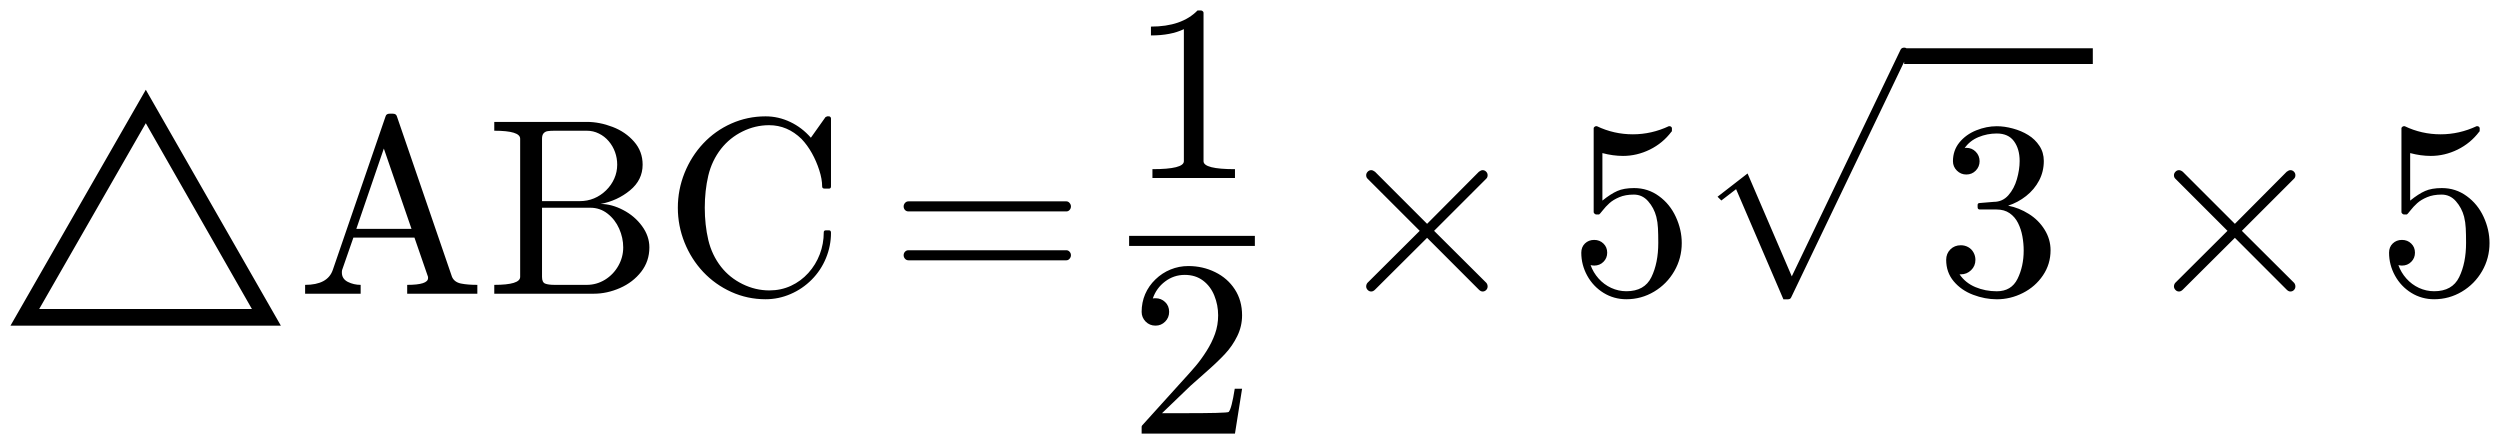
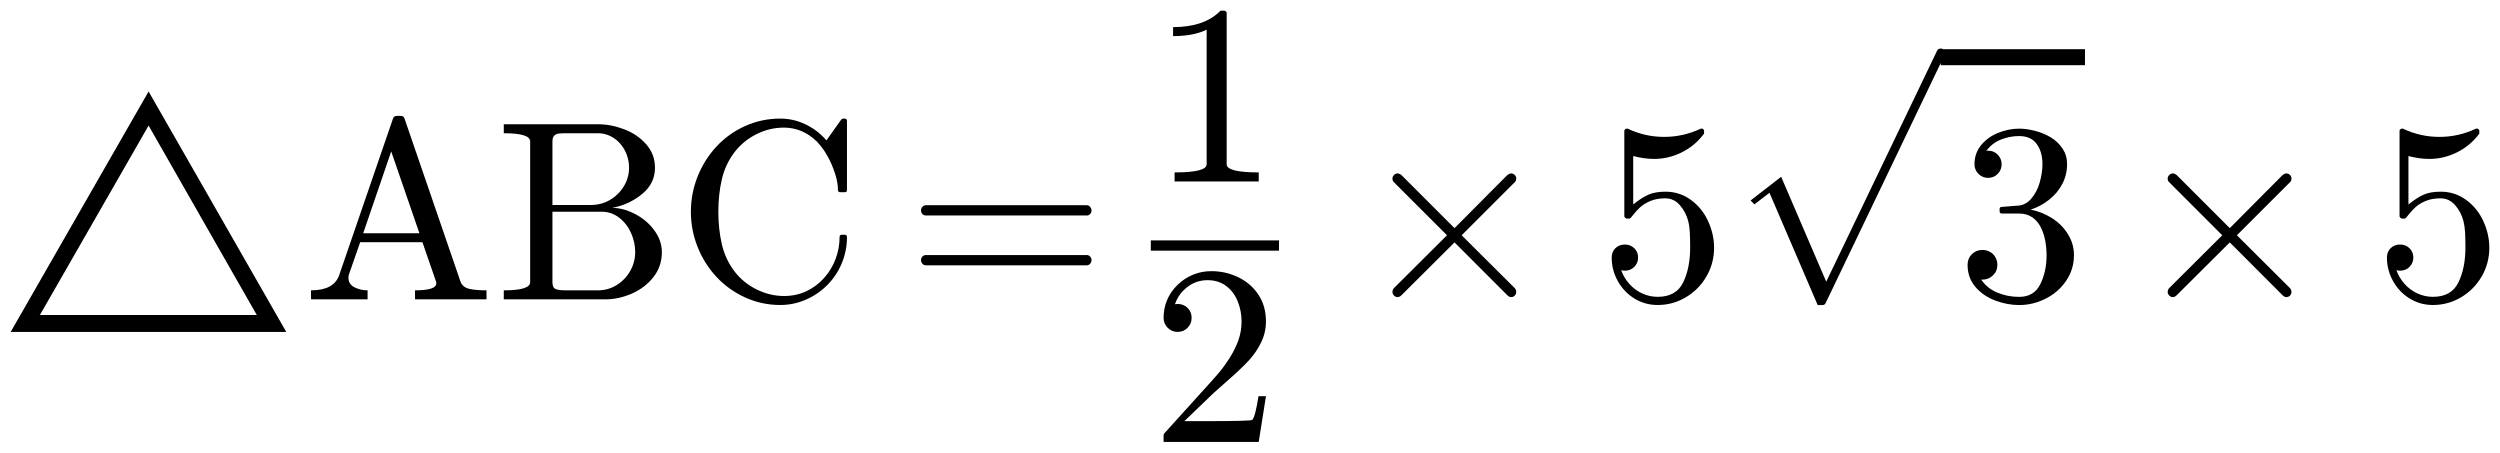
- <svg xmlns="http://www.w3.org/2000/svg" width="119.276pt" height="21.186pt" viewBox="0 0 119.276 21.186" version="1.1">
+ <svg xmlns="http://www.w3.org/2000/svg" width="117.026pt" height="21.186pt" viewBox="0 0 117.026 21.186" version="1.1">
  <defs>
    <style type="text/css">*{stroke-linejoin: round; stroke-linecap: butt}</style>
  </defs>
  <g id="figure_1">
    <g id="patch_1">
-       <path d="M 0 21.186  L 119.276 21.186  L 119.276 0  L 0 0  L 0 21.186  z " style="fill: none; opacity: 0" />
+       <path d="M 0 21.186  L 117.026 21.186  L 117.026 0  L 0 0  L 0 21.186  z " style="fill: none; opacity: 0" />
    </g>
    <g id="axes_1">
      <g id="patch_2">
-         <path d="M 13.4 15.537  L 0.5 15.537  L 6.956 4.282  L 13.4 15.537  z M 12.02 14.744  L 6.956 5.878  L 1.869 14.744  L 12.02 14.744  z M 14.557 14.013  L 14.557 13.591  Q 15.63 13.591 15.876 12.883  L 18.396 5.551  Q 18.431 5.424 18.589 5.424  L 18.742 5.424  Q 18.9 5.424 18.936 5.551  L 21.566 13.211  Q 21.677 13.462 21.99 13.527  Q 22.305 13.591 22.774 13.591  L 22.774 14.013  L 19.427 14.013  L 19.427 13.591  Q 20.422 13.591 20.422 13.269  L 20.422 13.211  L 19.774 11.336  L 16.86 11.336  L 16.322 12.883  Q 16.311 12.924 16.311 13.004  Q 16.311 13.304 16.594 13.449  Q 16.879 13.591 17.207 13.591  L 17.207 14.013  L 14.557 14.013  z M 17.001 10.919  L 19.633 10.919  L 18.313 7.087  L 17.001 10.919  z M 23.582 14.013  L 23.582 13.591  Q 24.817 13.591 24.817 13.211  L 24.817 6.618  Q 24.817 6.237 23.582 6.237  L 23.582 5.816  L 27.994 5.816  Q 28.603 5.816 29.224 6.054  Q 29.844 6.29 30.251 6.757  Q 30.66 7.222 30.66 7.856  Q 30.66 8.587 30.058 9.082  Q 29.458 9.577 28.656 9.731  Q 29.177 9.731 29.728 10.018  Q 30.279 10.304 30.63 10.784  Q 30.982 11.264 30.982 11.804  Q 30.982 12.461 30.592 12.965  Q 30.202 13.467 29.582 13.741  Q 28.961 14.013 28.333 14.013  L 23.582 14.013  z M 25.86 13.211  Q 25.86 13.467 26.006 13.529  Q 26.154 13.591 26.469 13.591  L 27.994 13.591  Q 28.462 13.591 28.864 13.346  Q 29.265 13.098 29.499 12.686  Q 29.734 12.273 29.734 11.804  Q 29.734 11.347 29.541 10.91  Q 29.347 10.473 28.986 10.192  Q 28.626 9.911 28.164 9.911  L 25.86 9.911  L 25.86 13.211  z M 25.86 9.596  L 27.66 9.596  Q 28.024 9.596 28.342 9.464  Q 28.661 9.331 28.916 9.082  Q 29.171 8.832 29.308 8.519  Q 29.447 8.206 29.447 7.856  Q 29.447 7.544 29.344 7.258  Q 29.242 6.971 29.042 6.736  Q 28.843 6.502 28.573 6.371  Q 28.305 6.237 27.994 6.237  L 26.469 6.237  Q 26.254 6.237 26.134 6.256  Q 26.014 6.273 25.937 6.357  Q 25.86 6.442 25.86 6.618  L 25.86 9.596  z M 34.403 12.731  Q 34.813 13.252 35.428 13.554  Q 36.043 13.856 36.707 13.856  Q 37.262 13.856 37.737 13.636  Q 38.213 13.415 38.567 13.023  Q 38.922 12.629 39.111 12.133  Q 39.302 11.634 39.302 11.082  Q 39.302 10.989 39.407 10.989  L 39.553 10.989  Q 39.647 10.989 39.647 11.107  Q 39.647 11.733 39.407 12.316  Q 39.167 12.899 38.727 13.342  Q 38.288 13.784 37.716 14.03  Q 37.146 14.277 36.525 14.277  Q 35.663 14.277 34.892 13.929  Q 34.122 13.58 33.55 12.974  Q 32.98 12.367 32.659 11.57  Q 32.34 10.773 32.34 9.911  Q 32.34 9.05 32.659 8.253  Q 32.98 7.456 33.55 6.847  Q 34.122 6.237 34.892 5.894  Q 35.663 5.551 36.525 5.551  Q 37.14 5.551 37.703 5.819  Q 38.265 6.086 38.687 6.571  L 39.385 5.587  Q 39.454 5.551 39.465 5.551  L 39.553 5.551  Q 39.589 5.551 39.617 5.581  Q 39.647 5.611 39.647 5.652  L 39.647 8.893  Q 39.647 8.998 39.553 8.998  L 39.338 8.998  Q 39.225 8.998 39.225 8.893  Q 39.225 8.546 39.087 8.118  Q 38.95 7.691 38.736 7.308  Q 38.522 6.924 38.241 6.629  Q 37.568 5.973 36.694 5.973  Q 36.032 5.973 35.425 6.273  Q 34.819 6.571 34.403 7.098  Q 33.964 7.661 33.793 8.379  Q 33.625 9.097 33.625 9.911  Q 33.625 10.726 33.793 11.448  Q 33.964 12.168 34.403 12.731  z M 43.342 12.419  Q 43.243 12.419 43.177 12.344  Q 43.113 12.268 43.113 12.179  Q 43.113 12.08 43.177 12.011  Q 43.243 11.939 43.342 11.939  L 50.878 11.939  Q 50.966 11.939 51.03 12.011  Q 51.095 12.08 51.095 12.179  Q 51.095 12.268 51.03 12.344  Q 50.966 12.419 50.878 12.419  L 43.342 12.419  z M 43.342 10.087  Q 43.243 10.087 43.177 10.018  Q 43.113 9.946 43.113 9.847  Q 43.113 9.759 43.177 9.684  Q 43.243 9.607 43.342 9.607  L 50.878 9.607  Q 50.966 9.607 51.03 9.684  Q 51.095 9.759 51.095 9.847  Q 51.095 9.946 51.03 10.018  Q 50.966 10.087 50.878 10.087  L 43.342 10.087  z M 54.983 8.493  L 54.983 8.071  Q 56.483 8.071 56.483 7.691  L 56.483 1.391  Q 55.863 1.691 54.912 1.691  L 54.912 1.269  Q 56.384 1.269 57.134 0.5  L 57.303 0.5  Q 57.344 0.5 57.381 0.534  Q 57.421 0.566 57.421 0.607  L 57.421 7.691  Q 57.421 8.071 58.921 8.071  L 58.921 8.493  L 54.983 8.493  z M 54.468 20.686  L 54.468 20.364  Q 54.468 20.334 54.49 20.3  L 56.354 18.238  Q 56.776 17.78 57.038 17.471  Q 57.303 17.159 57.56 16.754  Q 57.818 16.349 57.968 15.931  Q 58.118 15.513 58.118 15.044  Q 58.118 14.551 57.936 14.103  Q 57.755 13.655 57.395 13.385  Q 57.035 13.115 56.525 13.115  Q 56.003 13.115 55.587 13.43  Q 55.171 13.743 55 14.24  Q 55.047 14.229 55.13 14.229  Q 55.4 14.229 55.589 14.411  Q 55.78 14.592 55.78 14.879  Q 55.78 15.155 55.589 15.346  Q 55.4 15.536 55.13 15.536  Q 54.848 15.536 54.657 15.341  Q 54.468 15.144 54.468 14.879  Q 54.468 14.428 54.636 14.034  Q 54.807 13.638 55.126 13.331  Q 55.446 13.021 55.848 12.858  Q 56.249 12.693 56.699 12.693  Q 57.385 12.693 57.976 12.984  Q 58.568 13.274 58.913 13.805  Q 59.26 14.334 59.26 15.044  Q 59.26 15.566 59.031 16.034  Q 58.803 16.503 58.445 16.887  Q 58.088 17.27 57.531 17.758  Q 56.975 18.243 56.8 18.406  L 55.441 19.713  L 56.594 19.713  Q 57.443 19.713 58.015 19.7  Q 58.587 19.685 58.621 19.655  Q 58.761 19.503 58.91 18.547  L 59.26 18.547  L 58.921 20.686  L 54.468 20.686  z M 65.181 13.668  Q 65.181 13.574 65.239 13.498  L 67.735 11.013  L 65.239 8.518  Q 65.181 8.457 65.181 8.358  Q 65.181 8.27 65.25 8.195  Q 65.322 8.118 65.421 8.118  Q 65.503 8.118 65.603 8.195  L 68.087 10.679  L 70.558 8.195  Q 70.66 8.118 70.735 8.118  Q 70.834 8.118 70.903 8.189  Q 70.975 8.259 70.975 8.358  Q 70.975 8.457 70.917 8.518  L 68.421 11.013  L 70.917 13.498  Q 70.975 13.574 70.975 13.668  Q 70.975 13.768 70.903 13.839  Q 70.834 13.908 70.735 13.908  Q 70.647 13.908 70.558 13.82  L 68.087 11.347  L 65.603 13.82  Q 65.515 13.908 65.421 13.908  Q 65.322 13.908 65.25 13.831  Q 65.181 13.754 65.181 13.668  z M 75.888 12.648  Q 76.012 12.999 76.267 13.287  Q 76.522 13.574 76.871 13.736  Q 77.22 13.895 77.595 13.895  Q 78.461 13.895 78.789 13.222  Q 79.117 12.549 79.117 11.587  Q 79.117 11.171 79.102 10.887  Q 79.089 10.602 79.023 10.34  Q 78.913 9.918 78.633 9.601  Q 78.356 9.284 77.951 9.284  Q 77.548 9.284 77.257 9.408  Q 76.967 9.53 76.785 9.695  Q 76.605 9.858 76.464 10.04  Q 76.323 10.222 76.288 10.233  L 76.153 10.233  Q 76.123 10.233 76.078 10.196  Q 76.035 10.158 76.035 10.123  L 76.035 6.114  Q 76.035 6.086 76.072 6.054  Q 76.112 6.02 76.153 6.02  L 76.188 6.02  Q 76.997 6.408 77.904 6.408  Q 78.795 6.408 79.622 6.02  L 79.657 6.02  Q 79.698 6.02 79.732 6.05  Q 79.768 6.08 79.768 6.114  L 79.768 6.226  Q 79.768 6.284 79.745 6.284  Q 79.335 6.83 78.716 7.136  Q 78.097 7.439 77.435 7.439  Q 76.955 7.439 76.451 7.304  L 76.451 9.571  Q 76.85 9.249 77.163 9.112  Q 77.477 8.973 77.964 8.973  Q 78.626 8.973 79.149 9.356  Q 79.674 9.736 79.955 10.349  Q 80.237 10.961 80.237 11.598  Q 80.237 12.32 79.882 12.935  Q 79.528 13.55 78.918 13.914  Q 78.309 14.277 77.595 14.277  Q 77.002 14.277 76.507 13.974  Q 76.012 13.668 75.727 13.152  Q 75.444 12.637 75.444 12.056  Q 75.444 11.786 75.618 11.617  Q 75.795 11.446 76.059 11.446  Q 76.323 11.446 76.502 11.621  Q 76.68 11.793 76.68 12.056  Q 76.68 12.314 76.502 12.492  Q 76.323 12.671 76.059 12.671  Q 76.018 12.671 75.965 12.663  Q 75.913 12.654 75.888 12.648  z M 85.087 14.28  L 82.83 9.025  L 82.126 9.566  L 81.945 9.386  L 83.377 8.276  L 85.487 13.186  L 90.68 2.365  Q 90.729 2.273 90.851 2.273  Q 90.934 2.273 90.992 2.332  Q 91.051 2.39 91.051 2.473  Q 91.051 2.521 91.042 2.542  L 85.458 14.188  Q 85.418 14.28 85.306 14.28  L 85.087 14.28  z M 93.491 13.089  Q 93.772 13.499 94.247 13.698  Q 94.723 13.897 95.267 13.897  Q 95.964 13.897 96.257 13.303  Q 96.551 12.708 96.551 11.953  Q 96.551 11.613 96.489 11.274  Q 96.427 10.932 96.281 10.64  Q 96.135 10.348 95.88 10.171  Q 95.625 9.995 95.255 9.995  L 94.458 9.995  Q 94.353 9.995 94.353 9.884  L 94.353 9.779  Q 94.353 9.686 94.458 9.686  L 95.12 9.631  Q 95.542 9.631 95.82 9.316  Q 96.099 8.999 96.228 8.546  Q 96.358 8.092 96.358 7.681  Q 96.358 7.107 96.088 6.738  Q 95.818 6.369 95.267 6.369  Q 94.811 6.369 94.395 6.541  Q 93.978 6.714 93.733 7.066  Q 93.755 7.061 93.772 7.057  Q 93.791 7.053 93.813 7.053  Q 94.083 7.053 94.265 7.241  Q 94.447 7.428 94.447 7.692  Q 94.447 7.951 94.265 8.139  Q 94.083 8.326 93.813 8.326  Q 93.551 8.326 93.363 8.139  Q 93.176 7.951 93.176 7.692  Q 93.176 7.177 93.485 6.796  Q 93.797 6.416 94.286 6.219  Q 94.775 6.022 95.267 6.022  Q 95.63 6.022 96.033 6.131  Q 96.438 6.239 96.767 6.442  Q 97.095 6.644 97.303 6.961  Q 97.511 7.276 97.511 7.681  Q 97.511 8.186 97.286 8.613  Q 97.061 9.041 96.667 9.352  Q 96.275 9.661 95.807 9.813  Q 96.328 9.912 96.797 10.207  Q 97.265 10.499 97.548 10.957  Q 97.833 11.412 97.833 11.941  Q 97.833 12.603 97.47 13.139  Q 97.108 13.676 96.515 13.977  Q 95.923 14.279 95.267 14.279  Q 94.704 14.279 94.138 14.064  Q 93.573 13.85 93.213 13.422  Q 92.853 12.995 92.853 12.397  Q 92.853 12.099 93.052 11.9  Q 93.251 11.701 93.551 11.701  Q 93.744 11.701 93.905 11.791  Q 94.067 11.881 94.157 12.046  Q 94.248 12.209 94.248 12.397  Q 94.248 12.691 94.042 12.89  Q 93.838 13.089 93.551 13.089  L 93.491 13.089  z M 103.72 13.668  Q 103.72 13.574 103.779 13.498  L 106.274 11.013  L 103.779 8.518  Q 103.72 8.457 103.72 8.358  Q 103.72 8.27 103.79 8.195  Q 103.861 8.118 103.96 8.118  Q 104.043 8.118 104.142 8.195  L 106.627 10.679  L 109.098 8.195  Q 109.199 8.118 109.274 8.118  Q 109.374 8.118 109.443 8.189  Q 109.514 8.259 109.514 8.358  Q 109.514 8.457 109.456 8.518  L 106.96 11.013  L 109.456 13.498  Q 109.514 13.574 109.514 13.668  Q 109.514 13.768 109.443 13.839  Q 109.374 13.908 109.274 13.908  Q 109.186 13.908 109.098 13.82  L 106.627 11.347  L 104.142 13.82  Q 104.054 13.908 103.96 13.908  Q 103.861 13.908 103.79 13.831  Q 103.72 13.754 103.72 13.668  z M 114.428 12.648  Q 114.552 12.999 114.807 13.287  Q 115.062 13.574 115.41 13.736  Q 115.759 13.895 116.134 13.895  Q 117 13.895 117.328 13.222  Q 117.657 12.549 117.657 11.587  Q 117.657 11.171 117.642 10.887  Q 117.628 10.602 117.563 10.34  Q 117.452 9.918 117.173 9.601  Q 116.895 9.284 116.49 9.284  Q 116.087 9.284 115.797 9.408  Q 115.506 9.53 115.324 9.695  Q 115.144 9.858 115.003 10.04  Q 114.863 10.222 114.827 10.233  L 114.692 10.233  Q 114.662 10.233 114.617 10.196  Q 114.574 10.158 114.574 10.123  L 114.574 6.114  Q 114.574 6.086 114.612 6.054  Q 114.651 6.02 114.692 6.02  L 114.728 6.02  Q 115.536 6.408 116.443 6.408  Q 117.334 6.408 118.161 6.02  L 118.197 6.02  Q 118.238 6.02 118.272 6.05  Q 118.307 6.08 118.307 6.114  L 118.307 6.226  Q 118.307 6.284 118.285 6.284  Q 117.874 6.83 117.255 7.136  Q 116.637 7.439 115.975 7.439  Q 115.495 7.439 114.99 7.304  L 114.99 9.571  Q 115.39 9.249 115.703 9.112  Q 116.016 8.973 116.503 8.973  Q 117.165 8.973 117.688 9.356  Q 118.213 9.736 118.495 10.349  Q 118.776 10.961 118.776 11.598  Q 118.776 12.32 118.422 12.935  Q 118.067 13.55 117.458 13.914  Q 116.848 14.277 116.134 14.277  Q 115.542 14.277 115.047 13.974  Q 114.552 13.668 114.267 13.152  Q 113.983 12.637 113.983 12.056  Q 113.983 11.786 114.158 11.617  Q 114.334 11.446 114.598 11.446  Q 114.863 11.446 115.041 11.621  Q 115.219 11.793 115.219 12.056  Q 115.219 12.314 115.041 12.492  Q 114.863 12.671 114.598 12.671  Q 114.557 12.671 114.505 12.663  Q 114.452 12.654 114.428 12.648  z M 53.87 11.733  L 53.87 11.253  L 59.87 11.253  L 59.87 11.733  L 53.87 11.733  z M 90.849 3.052  L 90.849 2.302  L 99.849 2.302  L 99.849 3.052  L 90.849 3.052  z " clip-path="url(#p2151902750)" />
+         <path d="M 13.4 15.537  L 0.5 15.537  L 6.956 4.282  L 13.4 15.537  z M 12.02 14.744  L 6.956 5.878  L 1.869 14.744  L 12.02 14.744  z M 14.557 14.013  L 14.557 13.591  Q 15.63 13.591 15.876 12.883  L 18.396 5.551  Q 18.431 5.424 18.589 5.424  L 18.742 5.424  Q 18.9 5.424 18.936 5.551  L 21.566 13.211  Q 21.677 13.462 21.99 13.527  Q 22.305 13.591 22.774 13.591  L 22.774 14.013  L 19.427 14.013  L 19.427 13.591  Q 20.422 13.591 20.422 13.269  L 20.422 13.211  L 19.774 11.336  L 16.86 11.336  L 16.322 12.883  Q 16.311 12.924 16.311 13.004  Q 16.311 13.304 16.594 13.449  Q 16.879 13.591 17.207 13.591  L 17.207 14.013  L 14.557 14.013  z M 17.001 10.919  L 19.633 10.919  L 18.313 7.087  L 17.001 10.919  z M 23.582 14.013  L 23.582 13.591  Q 24.817 13.591 24.817 13.211  L 24.817 6.618  Q 24.817 6.237 23.582 6.237  L 23.582 5.816  L 27.994 5.816  Q 28.603 5.816 29.224 6.054  Q 29.844 6.29 30.251 6.757  Q 30.66 7.222 30.66 7.856  Q 30.66 8.587 30.058 9.082  Q 29.458 9.577 28.656 9.731  Q 29.177 9.731 29.728 10.018  Q 30.279 10.304 30.63 10.784  Q 30.982 11.264 30.982 11.804  Q 30.982 12.461 30.592 12.965  Q 30.202 13.467 29.582 13.741  Q 28.961 14.013 28.333 14.013  L 23.582 14.013  z M 25.86 13.211  Q 25.86 13.467 26.006 13.529  Q 26.154 13.591 26.469 13.591  L 27.994 13.591  Q 28.462 13.591 28.864 13.346  Q 29.265 13.098 29.499 12.686  Q 29.734 12.273 29.734 11.804  Q 29.734 11.347 29.541 10.91  Q 29.347 10.473 28.986 10.192  Q 28.626 9.911 28.164 9.911  L 25.86 9.911  L 25.86 13.211  z M 25.86 9.596  L 27.66 9.596  Q 28.024 9.596 28.342 9.464  Q 28.661 9.331 28.916 9.082  Q 29.171 8.832 29.308 8.519  Q 29.447 8.206 29.447 7.856  Q 29.447 7.544 29.344 7.258  Q 29.242 6.971 29.042 6.736  Q 28.843 6.502 28.573 6.371  Q 28.305 6.237 27.994 6.237  L 26.469 6.237  Q 26.254 6.237 26.134 6.256  Q 26.014 6.273 25.937 6.357  Q 25.86 6.442 25.86 6.618  L 25.86 9.596  z M 34.403 12.731  Q 34.813 13.252 35.428 13.554  Q 36.043 13.856 36.707 13.856  Q 37.262 13.856 37.737 13.636  Q 38.213 13.415 38.567 13.023  Q 38.922 12.629 39.111 12.133  Q 39.302 11.634 39.302 11.082  Q 39.302 10.989 39.407 10.989  L 39.553 10.989  Q 39.647 10.989 39.647 11.107  Q 39.647 11.733 39.407 12.316  Q 39.167 12.899 38.727 13.342  Q 38.288 13.784 37.716 14.03  Q 37.146 14.277 36.525 14.277  Q 35.663 14.277 34.892 13.929  Q 34.122 13.58 33.55 12.974  Q 32.98 12.367 32.659 11.57  Q 32.34 10.773 32.34 9.911  Q 32.34 9.05 32.659 8.253  Q 32.98 7.456 33.55 6.847  Q 34.122 6.237 34.892 5.894  Q 35.663 5.551 36.525 5.551  Q 37.14 5.551 37.703 5.819  Q 38.265 6.086 38.687 6.571  L 39.385 5.587  Q 39.454 5.551 39.465 5.551  L 39.553 5.551  Q 39.589 5.551 39.617 5.581  Q 39.647 5.611 39.647 5.652  L 39.647 8.893  Q 39.647 8.998 39.553 8.998  L 39.338 8.998  Q 39.225 8.998 39.225 8.893  Q 39.225 8.546 39.087 8.118  Q 38.95 7.691 38.736 7.308  Q 38.522 6.924 38.241 6.629  Q 37.568 5.973 36.694 5.973  Q 36.032 5.973 35.425 6.273  Q 34.819 6.571 34.403 7.098  Q 33.964 7.661 33.793 8.379  Q 33.625 9.097 33.625 9.911  Q 33.625 10.726 33.793 11.448  Q 33.964 12.168 34.403 12.731  z M 43.342 12.419  Q 43.243 12.419 43.177 12.344  Q 43.113 12.268 43.113 12.179  Q 43.113 12.08 43.177 12.011  Q 43.243 11.939 43.342 11.939  L 50.878 11.939  Q 50.966 11.939 51.03 12.011  Q 51.095 12.08 51.095 12.179  Q 51.095 12.268 51.03 12.344  Q 50.966 12.419 50.878 12.419  L 43.342 12.419  z M 43.342 10.087  Q 43.243 10.087 43.177 10.018  Q 43.113 9.946 43.113 9.847  Q 43.113 9.759 43.177 9.684  Q 43.243 9.607 43.342 9.607  L 50.878 9.607  Q 50.966 9.607 51.03 9.684  Q 51.095 9.759 51.095 9.847  Q 51.095 9.946 51.03 10.018  Q 50.966 10.087 50.878 10.087  L 43.342 10.087  z M 54.983 8.493  L 54.983 8.071  Q 56.483 8.071 56.483 7.691  L 56.483 1.391  Q 55.863 1.691 54.912 1.691  L 54.912 1.269  Q 56.384 1.269 57.134 0.5  L 57.303 0.5  Q 57.344 0.5 57.381 0.534  Q 57.421 0.566 57.421 0.607  L 57.421 7.691  Q 57.421 8.071 58.921 8.071  L 58.921 8.493  L 54.983 8.493  z M 54.468 20.686  L 54.468 20.364  Q 54.468 20.334 54.49 20.3  L 56.354 18.238  Q 56.776 17.78 57.038 17.471  Q 57.303 17.159 57.56 16.754  Q 57.818 16.349 57.968 15.931  Q 58.118 15.513 58.118 15.044  Q 58.118 14.551 57.936 14.103  Q 57.755 13.655 57.395 13.385  Q 57.035 13.115 56.525 13.115  Q 56.003 13.115 55.587 13.43  Q 55.171 13.743 55 14.24  Q 55.047 14.229 55.13 14.229  Q 55.4 14.229 55.589 14.411  Q 55.78 14.592 55.78 14.879  Q 55.78 15.155 55.589 15.346  Q 55.4 15.536 55.13 15.536  Q 54.848 15.536 54.657 15.341  Q 54.468 15.144 54.468 14.879  Q 54.468 14.428 54.636 14.034  Q 54.807 13.638 55.126 13.331  Q 55.446 13.021 55.848 12.858  Q 56.249 12.693 56.699 12.693  Q 57.385 12.693 57.976 12.984  Q 58.568 13.274 58.913 13.805  Q 59.26 14.334 59.26 15.044  Q 59.26 15.566 59.031 16.034  Q 58.803 16.503 58.445 16.887  Q 58.088 17.27 57.531 17.758  Q 56.975 18.243 56.8 18.406  L 55.441 19.713  L 56.594 19.713  Q 57.443 19.713 58.015 19.7  Q 58.587 19.685 58.621 19.655  Q 58.761 19.503 58.91 18.547  L 59.26 18.547  L 58.921 20.686  L 54.468 20.686  z M 65.181 13.668  Q 65.181 13.574 65.239 13.498  L 67.735 11.013  L 65.239 8.518  Q 65.181 8.457 65.181 8.358  Q 65.181 8.27 65.25 8.195  Q 65.322 8.118 65.421 8.118  Q 65.503 8.118 65.603 8.195  L 68.087 10.679  L 70.558 8.195  Q 70.66 8.118 70.735 8.118  Q 70.834 8.118 70.903 8.189  Q 70.975 8.259 70.975 8.358  Q 70.975 8.457 70.917 8.518  L 68.421 11.013  L 70.917 13.498  Q 70.975 13.574 70.975 13.668  Q 70.975 13.768 70.903 13.839  Q 70.834 13.908 70.735 13.908  Q 70.647 13.908 70.558 13.82  L 68.087 11.347  L 65.603 13.82  Q 65.515 13.908 65.421 13.908  Q 65.322 13.908 65.25 13.831  Q 65.181 13.754 65.181 13.668  z M 75.888 12.648  Q 76.012 12.999 76.267 13.287  Q 76.522 13.574 76.871 13.736  Q 77.22 13.895 77.595 13.895  Q 78.461 13.895 78.789 13.222  Q 79.117 12.549 79.117 11.587  Q 79.117 11.171 79.102 10.887  Q 79.089 10.602 79.023 10.34  Q 78.913 9.918 78.633 9.601  Q 78.356 9.284 77.951 9.284  Q 77.548 9.284 77.257 9.408  Q 76.967 9.53 76.785 9.695  Q 76.605 9.858 76.464 10.04  Q 76.323 10.222 76.288 10.233  L 76.153 10.233  Q 76.123 10.233 76.078 10.196  Q 76.035 10.158 76.035 10.123  L 76.035 6.114  Q 76.035 6.086 76.072 6.054  Q 76.112 6.02 76.153 6.02  L 76.188 6.02  Q 76.997 6.408 77.904 6.408  Q 78.795 6.408 79.622 6.02  L 79.657 6.02  Q 79.698 6.02 79.732 6.05  Q 79.768 6.08 79.768 6.114  L 79.768 6.226  Q 79.768 6.284 79.745 6.284  Q 79.335 6.83 78.716 7.136  Q 78.097 7.439 77.435 7.439  Q 76.955 7.439 76.451 7.304  L 76.451 9.571  Q 76.85 9.249 77.163 9.112  Q 77.477 8.973 77.964 8.973  Q 78.626 8.973 79.149 9.356  Q 79.674 9.736 79.955 10.349  Q 80.237 10.961 80.237 11.598  Q 80.237 12.32 79.882 12.935  Q 79.528 13.55 78.918 13.914  Q 78.309 14.277 77.595 14.277  Q 77.002 14.277 76.507 13.974  Q 76.012 13.668 75.727 13.152  Q 75.444 12.637 75.444 12.056  Q 75.444 11.786 75.618 11.617  Q 75.795 11.446 76.059 11.446  Q 76.323 11.446 76.502 11.621  Q 76.68 11.793 76.68 12.056  Q 76.68 12.314 76.502 12.492  Q 76.323 12.671 76.059 12.671  Q 76.018 12.671 75.965 12.663  Q 75.913 12.654 75.888 12.648  z M 85.087 14.28  L 82.83 9.025  L 82.126 9.566  L 81.945 9.386  L 83.377 8.276  L 85.487 13.186  L 90.68 2.365  Q 90.729 2.273 90.851 2.273  Q 90.934 2.273 90.992 2.332  Q 91.051 2.39 91.051 2.473  Q 91.051 2.521 91.042 2.542  L 85.458 14.188  Q 85.418 14.28 85.306 14.28  L 85.087 14.28  z M 92.741 13.089  Q 93.022 13.499 93.497 13.698  Q 93.973 13.897 94.517 13.897  Q 95.214 13.897 95.507 13.303  Q 95.801 12.708 95.801 11.953  Q 95.801 11.613 95.739 11.274  Q 95.677 10.932 95.531 10.64  Q 95.385 10.348 95.13 10.171  Q 94.875 9.995 94.505 9.995  L 93.708 9.995  Q 93.603 9.995 93.603 9.884  L 93.603 9.779  Q 93.603 9.686 93.708 9.686  L 94.37 9.631  Q 94.792 9.631 95.07 9.316  Q 95.349 8.999 95.478 8.546  Q 95.608 8.092 95.608 7.681  Q 95.608 7.107 95.338 6.738  Q 95.068 6.369 94.517 6.369  Q 94.061 6.369 93.645 6.541  Q 93.228 6.714 92.983 7.066  Q 93.005 7.061 93.022 7.057  Q 93.041 7.053 93.063 7.053  Q 93.333 7.053 93.515 7.241  Q 93.697 7.428 93.697 7.692  Q 93.697 7.951 93.515 8.139  Q 93.333 8.326 93.063 8.326  Q 92.801 8.326 92.613 8.139  Q 92.426 7.951 92.426 7.692  Q 92.426 7.177 92.735 6.796  Q 93.047 6.416 93.536 6.219  Q 94.025 6.022 94.517 6.022  Q 94.88 6.022 95.283 6.131  Q 95.688 6.239 96.017 6.442  Q 96.345 6.644 96.553 6.961  Q 96.761 7.276 96.761 7.681  Q 96.761 8.186 96.536 8.613  Q 96.311 9.041 95.917 9.352  Q 95.525 9.661 95.057 9.813  Q 95.578 9.912 96.047 10.207  Q 96.515 10.499 96.798 10.957  Q 97.083 11.412 97.083 11.941  Q 97.083 12.603 96.72 13.139  Q 96.358 13.676 95.765 13.977  Q 95.173 14.279 94.517 14.279  Q 93.954 14.279 93.388 14.064  Q 92.823 13.85 92.463 13.422  Q 92.103 12.995 92.103 12.397  Q 92.103 12.099 92.302 11.9  Q 92.501 11.701 92.801 11.701  Q 92.994 11.701 93.155 11.791  Q 93.317 11.881 93.407 12.046  Q 93.498 12.209 93.498 12.397  Q 93.498 12.691 93.292 12.89  Q 93.088 13.089 92.801 13.089  L 92.741 13.089  z M 101.47 13.668  Q 101.47 13.574 101.529 13.498  L 104.024 11.013  L 101.529 8.518  Q 101.47 8.457 101.47 8.358  Q 101.47 8.27 101.54 8.195  Q 101.611 8.118 101.71 8.118  Q 101.793 8.118 101.892 8.195  L 104.377 10.679  L 106.848 8.195  Q 106.949 8.118 107.024 8.118  Q 107.124 8.118 107.193 8.189  Q 107.264 8.259 107.264 8.358  Q 107.264 8.457 107.206 8.518  L 104.71 11.013  L 107.206 13.498  Q 107.264 13.574 107.264 13.668  Q 107.264 13.768 107.193 13.839  Q 107.124 13.908 107.024 13.908  Q 106.936 13.908 106.848 13.82  L 104.377 11.347  L 101.892 13.82  Q 101.804 13.908 101.71 13.908  Q 101.611 13.908 101.54 13.831  Q 101.47 13.754 101.47 13.668  z M 112.178 12.648  Q 112.302 12.999 112.557 13.287  Q 112.812 13.574 113.16 13.736  Q 113.509 13.895 113.884 13.895  Q 114.75 13.895 115.078 13.222  Q 115.407 12.549 115.407 11.587  Q 115.407 11.171 115.392 10.887  Q 115.378 10.602 115.313 10.34  Q 115.202 9.918 114.923 9.601  Q 114.645 9.284 114.24 9.284  Q 113.837 9.284 113.547 9.408  Q 113.256 9.53 113.074 9.695  Q 112.894 9.858 112.753 10.04  Q 112.613 10.222 112.577 10.233  L 112.442 10.233  Q 112.412 10.233 112.367 10.196  Q 112.324 10.158 112.324 10.123  L 112.324 6.114  Q 112.324 6.086 112.362 6.054  Q 112.401 6.02 112.442 6.02  L 112.478 6.02  Q 113.286 6.408 114.193 6.408  Q 115.084 6.408 115.911 6.02  L 115.947 6.02  Q 115.988 6.02 116.022 6.05  Q 116.057 6.08 116.057 6.114  L 116.057 6.226  Q 116.057 6.284 116.035 6.284  Q 115.624 6.83 115.005 7.136  Q 114.387 7.439 113.725 7.439  Q 113.245 7.439 112.74 7.304  L 112.74 9.571  Q 113.14 9.249 113.453 9.112  Q 113.766 8.973 114.253 8.973  Q 114.915 8.973 115.438 9.356  Q 115.963 9.736 116.245 10.349  Q 116.526 10.961 116.526 11.598  Q 116.526 12.32 116.172 12.935  Q 115.817 13.55 115.208 13.914  Q 114.598 14.277 113.884 14.277  Q 113.292 14.277 112.797 13.974  Q 112.302 13.668 112.017 13.152  Q 111.733 12.637 111.733 12.056  Q 111.733 11.786 111.908 11.617  Q 112.084 11.446 112.348 11.446  Q 112.613 11.446 112.791 11.621  Q 112.969 11.793 112.969 12.056  Q 112.969 12.314 112.791 12.492  Q 112.613 12.671 112.348 12.671  Q 112.307 12.671 112.255 12.663  Q 112.202 12.654 112.178 12.648  z M 53.87 11.733  L 53.87 11.253  L 59.87 11.253  L 59.87 11.733  L 53.87 11.733  z M 90.849 3.052  L 90.849 2.302  L 97.599 2.302  L 97.599 3.052  L 90.849 3.052  z " clip-path="url(#pe00a3bae25)" />
      </g>
    </g>
  </g>
  <defs>
-     <clipPath id="p2151902750">
-       <rect x="0" y="0" width="119.276" height="21.186" />
+     <clipPath id="pe00a3bae25">
+       <rect x="0" y="0" width="117.026" height="21.186" />
    </clipPath>
  </defs>
</svg>
